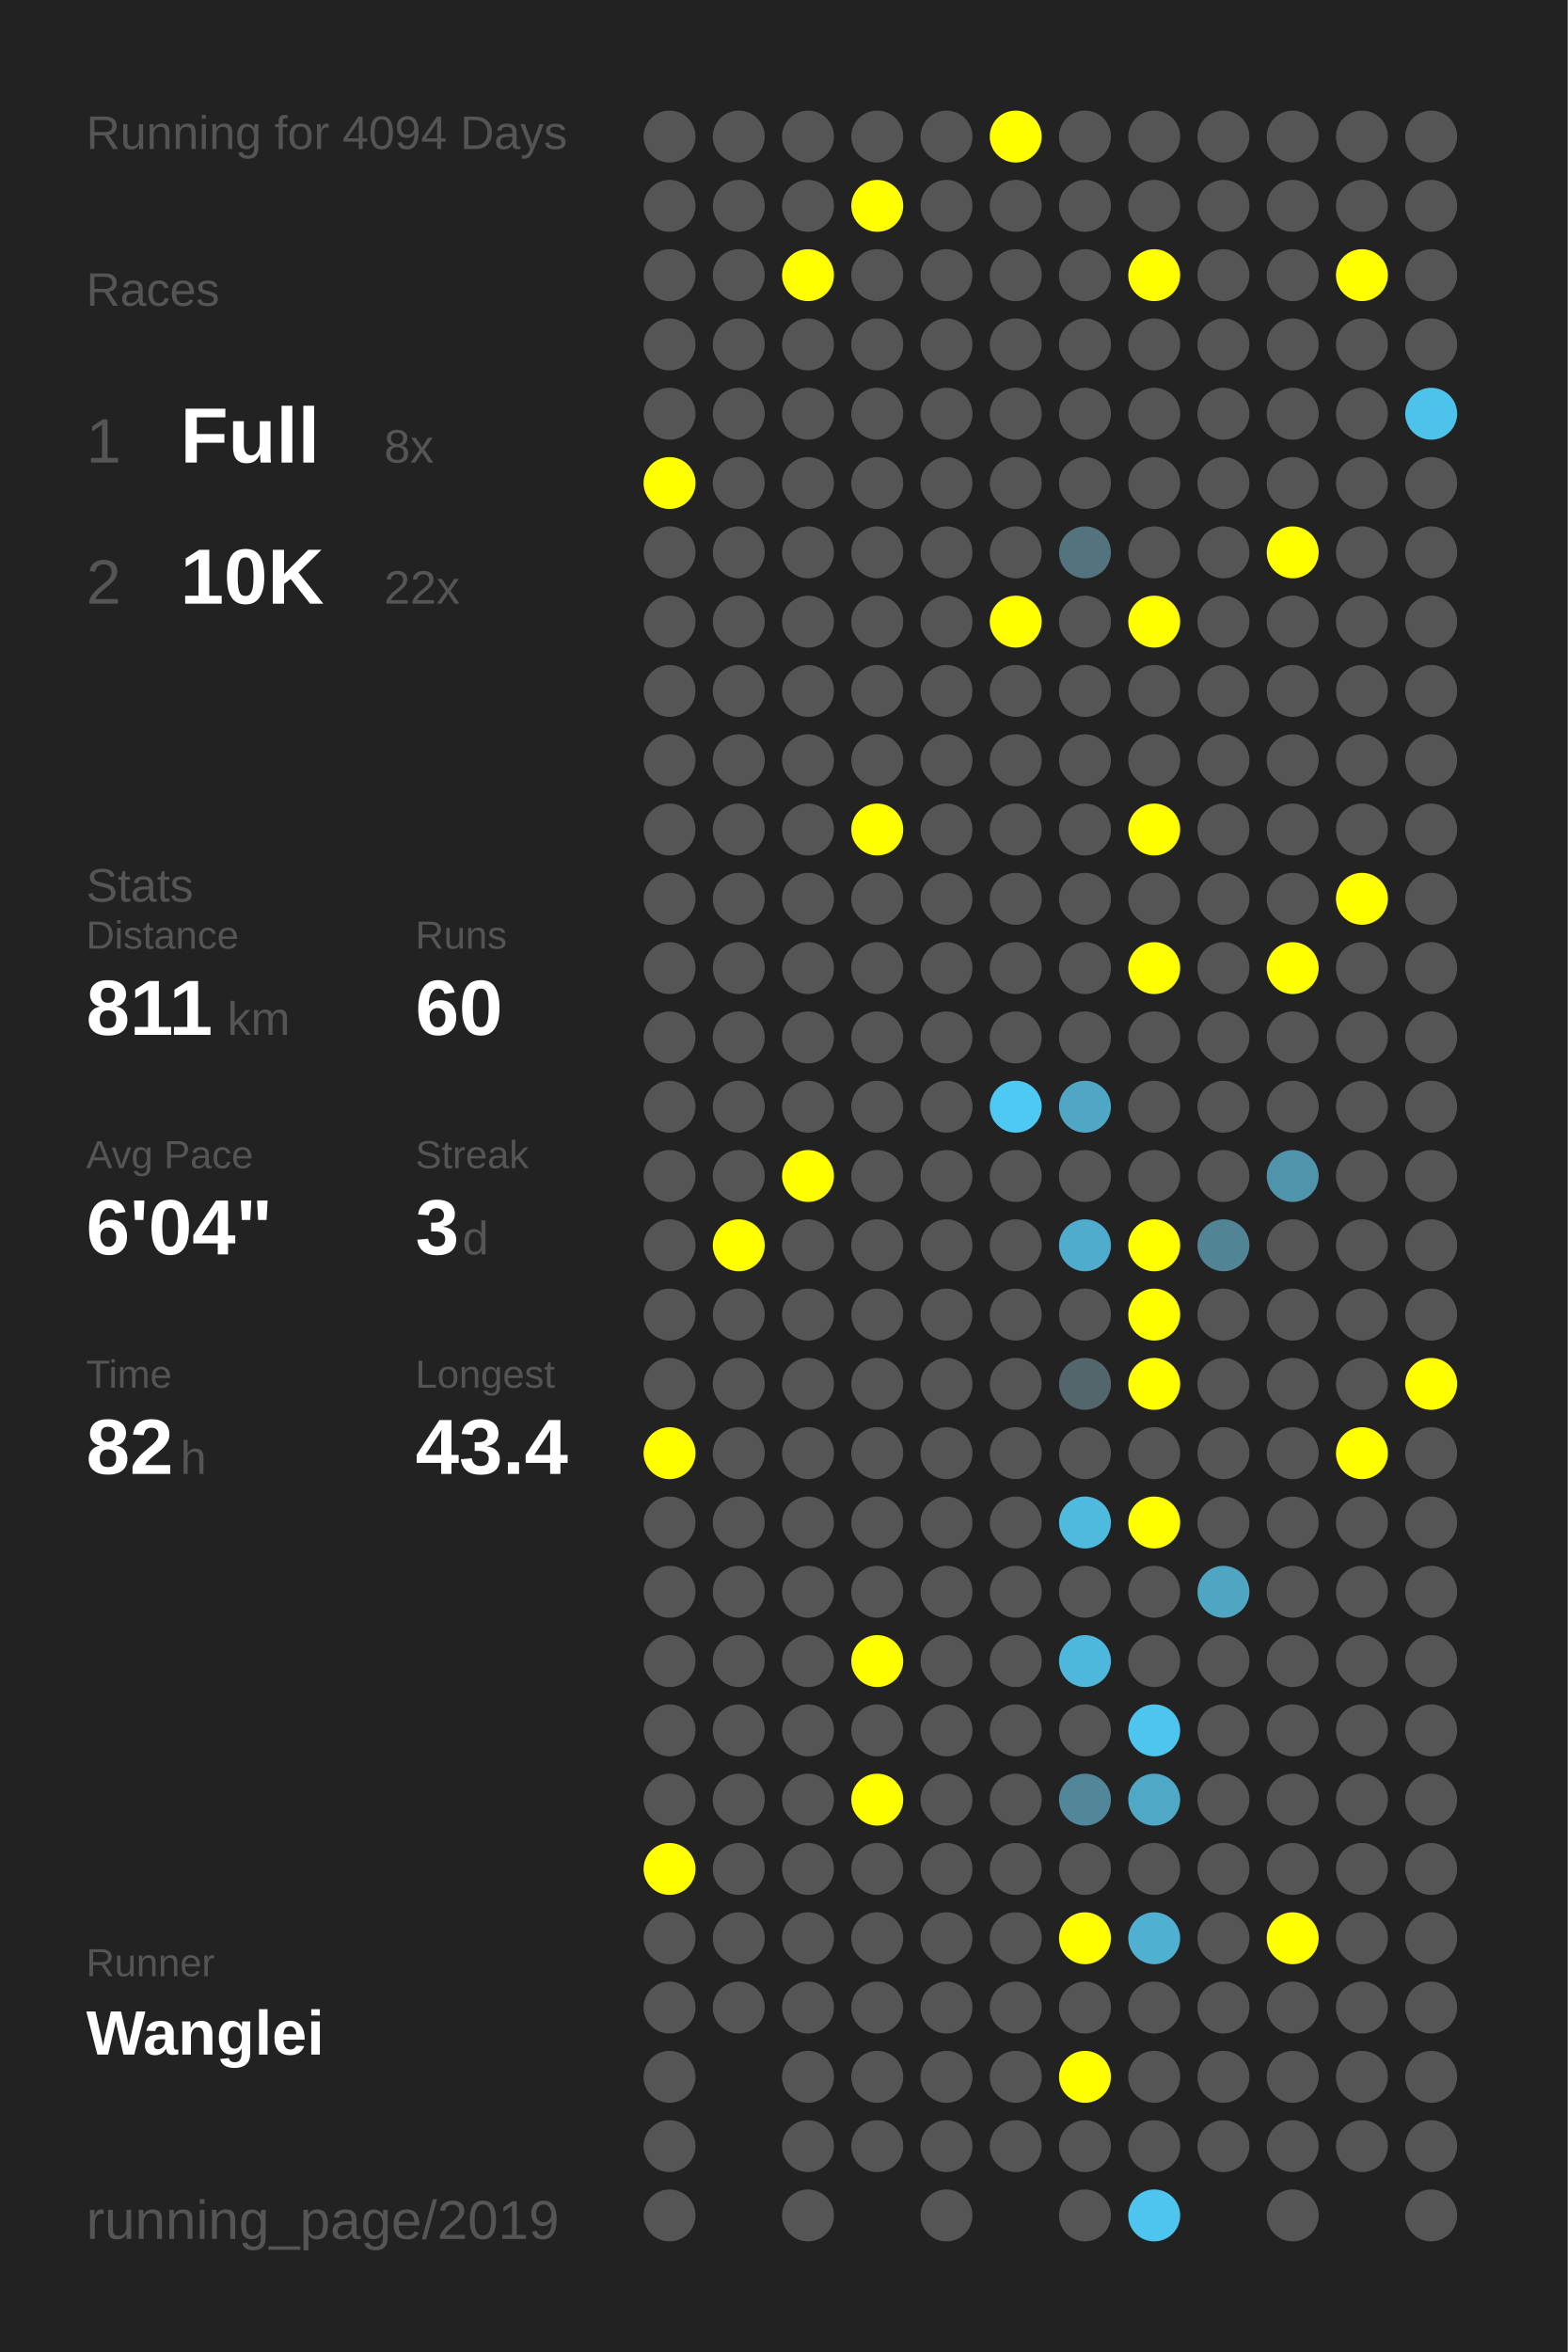
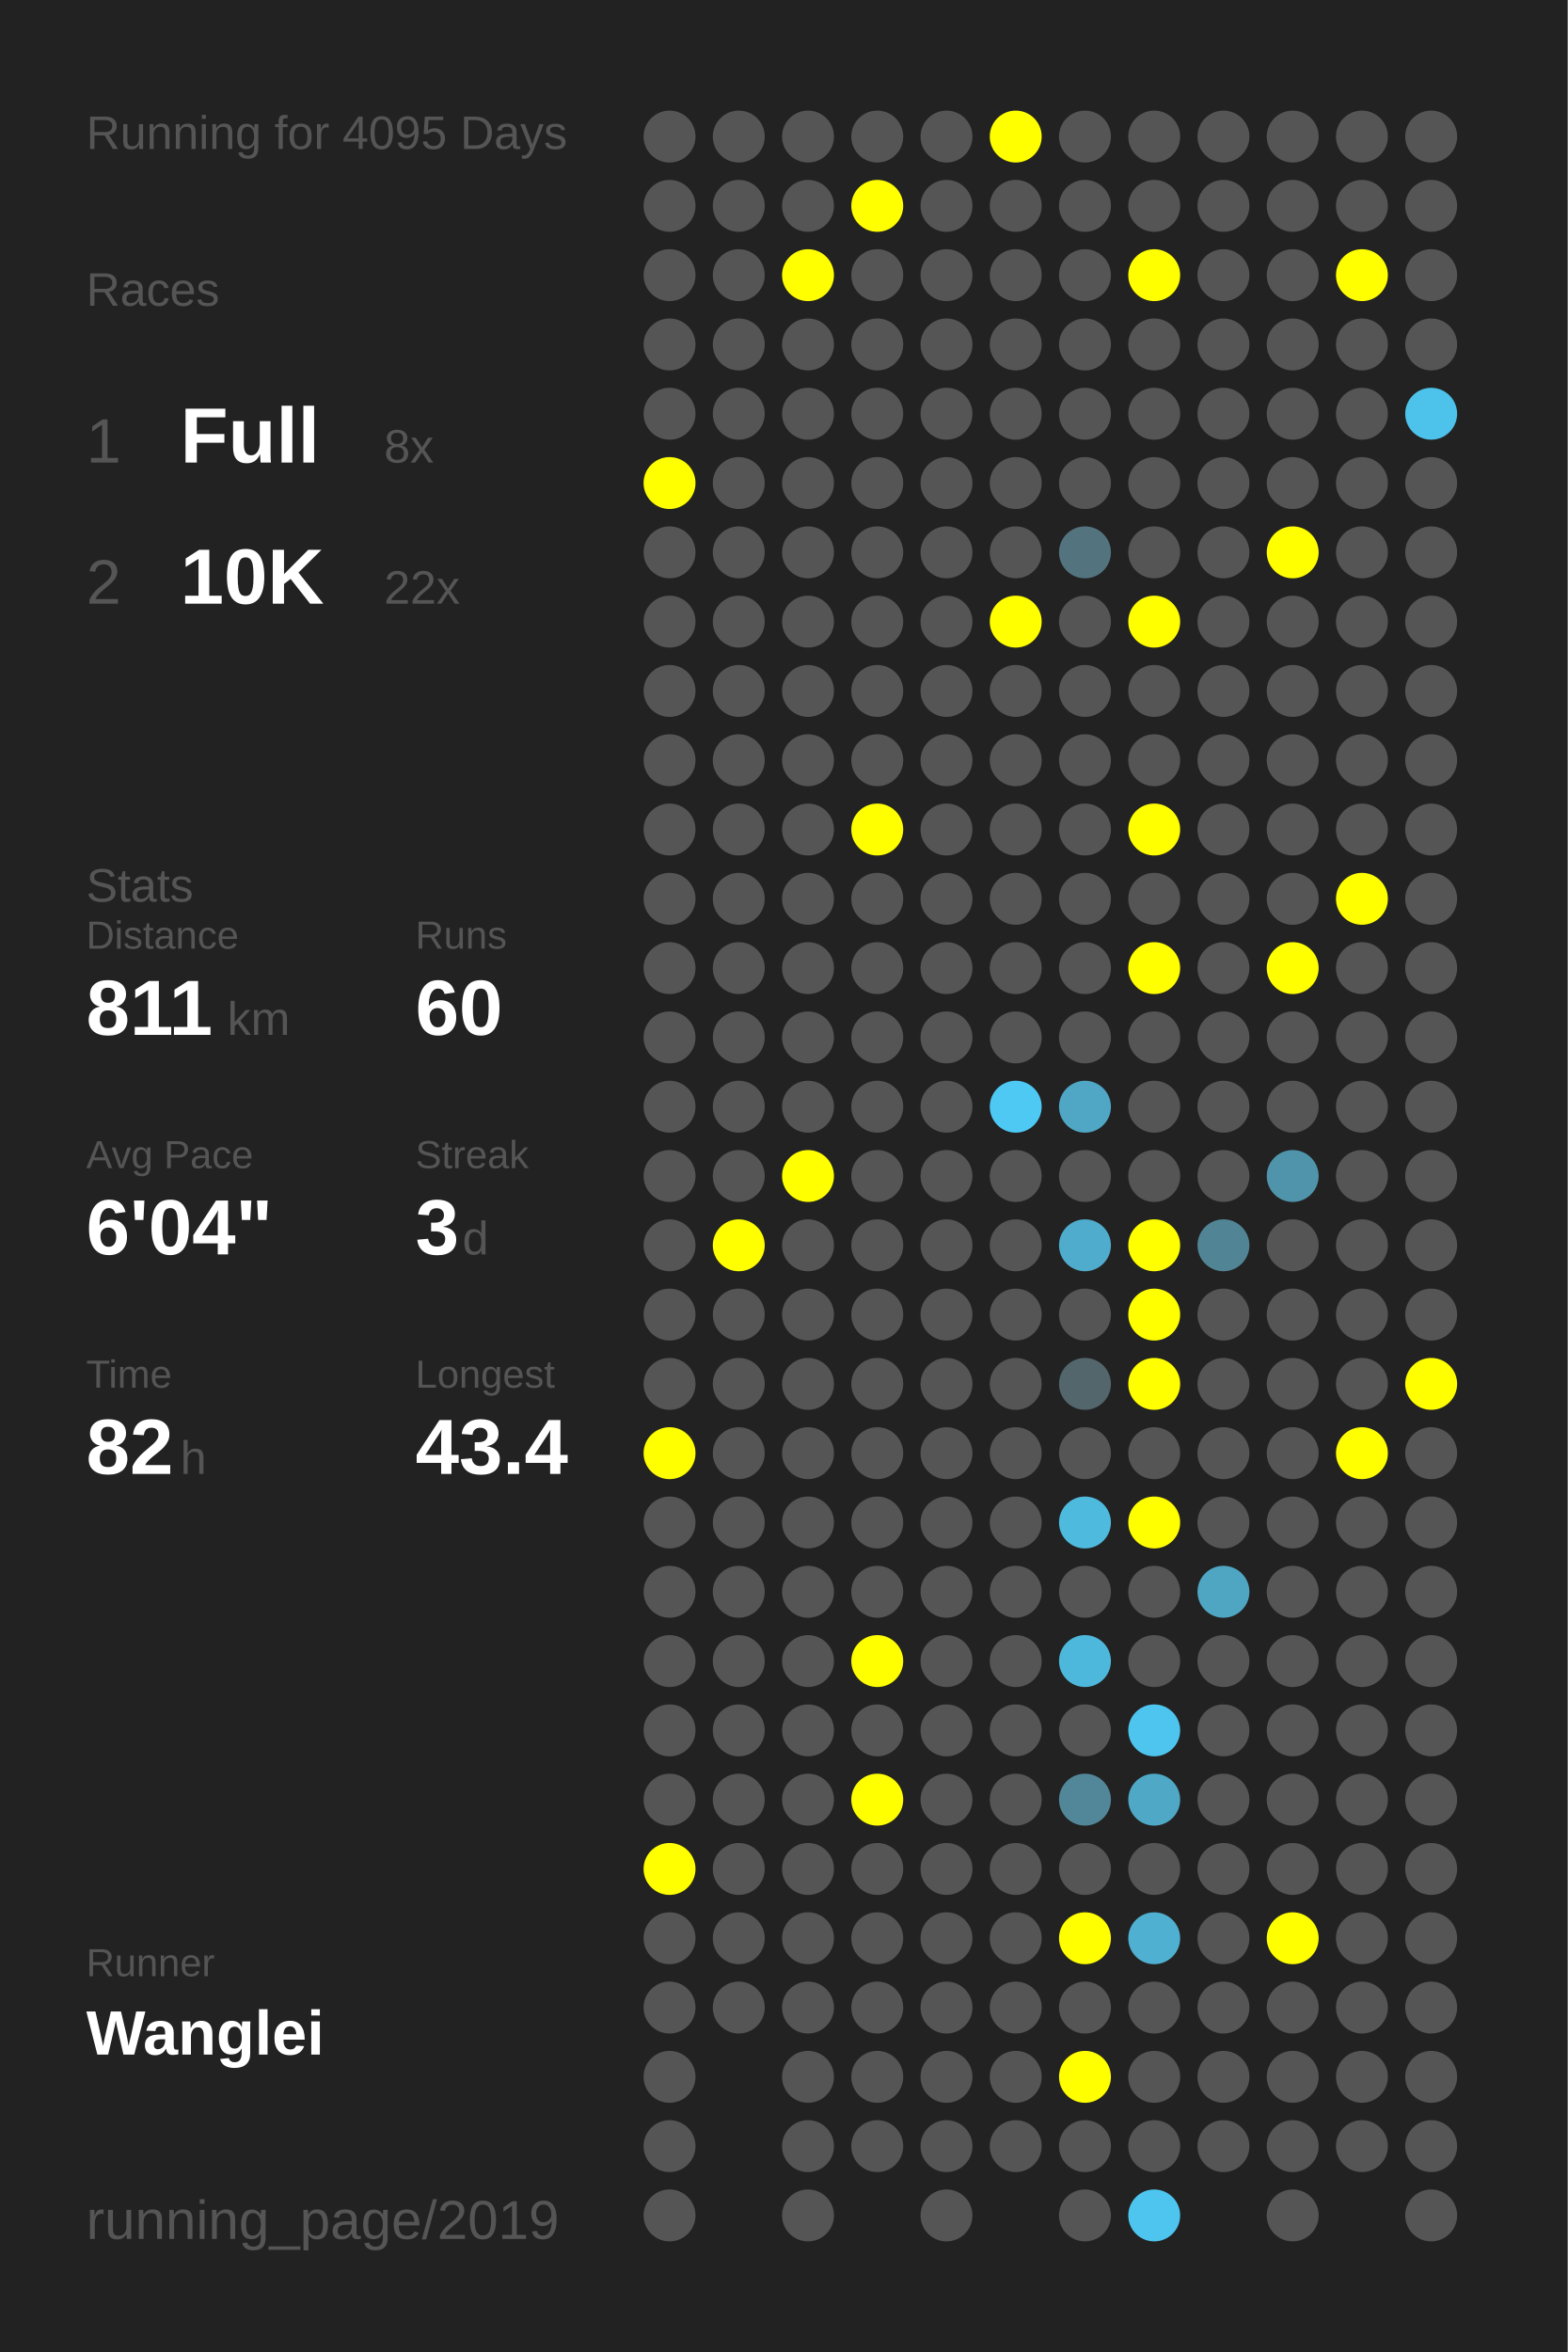
<svg xmlns="http://www.w3.org/2000/svg" baseProfile="full" height="300mm" version="1.1" viewBox="0,0,200,300" width="200mm">
  <defs />
  <rect fill="#222222" height="300" width="200" x="0" y="0" />
-   <text fill="#555555" style="font-size:6px; font-family:Arial;" x="11" y="19">Running for 4094 Days</text>
+   <text fill="#555555" style="font-size:6px; font-family:Arial;" x="11" y="19">Running for 4095 Days</text>
  <text fill="#555555" style="font-size:6px; font-family:Arial;" x="11" y="39">Races</text>
  <text fill="#555555" style="font-size:8px; font-family:Arial;" x="11" y="59">1</text>
  <text fill="#FFFFFF" style="font-size:10px; font-family:Arial; font-weight:bold;" x="23" y="59">Full</text>
  <text fill="#555555" style="font-size:6px; font-family:Arial;" x="49" y="59">8x</text>
  <text fill="#555555" style="font-size:8px; font-family:Arial;" x="11" y="77">2</text>
  <text fill="#FFFFFF" style="font-size:10px; font-family:Arial; font-weight:bold;" x="23" y="77">10K</text>
  <text fill="#555555" style="font-size:6px; font-family:Arial;" x="49" y="77">22x</text>
  <text fill="#555555" style="font-size:6px; font-family:Arial;" x="11" y="115">Stats</text>
  <text fill="#555555" style="font-size:5px; font-family:Arial;" x="11" y="121">Distance</text>
  <text fill="#FFFFFF" style="font-size:10px; font-family:Arial; font-weight:bold;" x="11" y="132">811</text>
  <text fill="#555555" style="font-size:6px; font-family:Arial;" x="29" y="132">km</text>
  <text fill="#555555" style="font-size:5px; font-family:Arial;" x="53" y="121">Runs</text>
  <text fill="#FFFFFF" style="font-size:10px; font-family:Arial; font-weight:bold;" x="53" y="132">60</text>
  <text fill="#555555" style="font-size:5px; font-family:Arial;" x="11" y="149">Avg Pace</text>
  <text fill="#FFFFFF" style="font-size:10px; font-family:Arial; font-weight:bold;" x="11" y="160">6'04"</text>
  <text fill="#555555" style="font-size:5px; font-family:Arial;" x="53" y="149">Streak</text>
  <text fill="#FFFFFF" style="font-size:10px; font-family:Arial; font-weight:bold;" x="53" y="160">3</text>
  <text fill="#555555" style="font-size:6px; font-family:Arial;" x="59" y="160">d</text>
  <text fill="#555555" style="font-size:5px; font-family:Arial;" x="11" y="177">Time</text>
  <text fill="#FFFFFF" style="font-size:10px; font-family:Arial; font-weight:bold;" x="11" y="188">82</text>
  <text fill="#555555" style="font-size:6px; font-family:Arial;" x="23" y="188">h</text>
  <text fill="#555555" style="font-size:5px; font-family:Arial;" x="53" y="177">Longest</text>
  <text fill="#FFFFFF" style="font-size:10px; font-family:Arial; font-weight:bold;" x="53" y="188">43.4</text>
  <text fill="#555555" style="font-size:5px; font-family:Arial;" x="11" y="252.065">Runner</text>
  <text fill="#FFFFFF" style="font-size:8px; font-family:Arial; font-weight:bold;" x="11" y="262.065">Wanglei</text>
  <text fill="#555555" style="font-size:7px; font-family:Arial;" x="11" y="285.581">running_page/2019</text>
  <circle cx="85.417" cy="17.419" fill="#555555" r="3.312" />
  <circle cx="85.417" cy="26.258" fill="#555555" r="3.312" />
  <circle cx="85.417" cy="35.097" fill="#555555" r="3.312" />
  <circle cx="85.417" cy="43.935" fill="#555555" r="3.312" />
  <circle cx="85.417" cy="52.774" fill="#555555" r="3.312" />
  <circle cx="85.417" cy="61.613" fill="#FFFF00" r="3.312" />
  <circle cx="85.417" cy="70.452" fill="#555555" r="3.312" />
  <circle cx="85.417" cy="79.29" fill="#555555" r="3.312" />
  <circle cx="85.417" cy="88.129" fill="#555555" r="3.312" />
  <circle cx="85.417" cy="96.968" fill="#555555" r="3.312" />
  <circle cx="85.417" cy="105.806" fill="#555555" r="3.312" />
  <circle cx="85.417" cy="114.645" fill="#555555" r="3.312" />
  <circle cx="85.417" cy="123.484" fill="#555555" r="3.312" />
  <circle cx="85.417" cy="132.323" fill="#555555" r="3.312" />
  <circle cx="85.417" cy="141.161" fill="#555555" r="3.312" />
  <circle cx="85.417" cy="150" fill="#555555" r="3.312" />
  <circle cx="85.417" cy="158.839" fill="#555555" r="3.312" />
  <circle cx="85.417" cy="167.677" fill="#555555" r="3.312" />
  <circle cx="85.417" cy="176.516" fill="#555555" r="3.312" />
  <circle cx="85.417" cy="185.355" fill="#FFFF00" r="3.312" />
  <circle cx="85.417" cy="194.194" fill="#555555" r="3.312" />
  <circle cx="85.417" cy="203.032" fill="#555555" r="3.312" />
  <circle cx="85.417" cy="211.871" fill="#555555" r="3.312" />
  <circle cx="85.417" cy="220.71" fill="#555555" r="3.312" />
  <circle cx="85.417" cy="229.548" fill="#555555" r="3.312" />
  <circle cx="85.417" cy="238.387" fill="#FFFF00" r="3.312" />
  <circle cx="85.417" cy="247.226" fill="#555555" r="3.312" />
  <circle cx="85.417" cy="256.065" fill="#555555" r="3.312" />
  <circle cx="85.417" cy="264.903" fill="#555555" r="3.312" />
  <circle cx="85.417" cy="273.742" fill="#555555" r="3.312" />
  <circle cx="85.417" cy="282.581" fill="#555555" r="3.312" />
  <circle cx="94.25" cy="17.419" fill="#555555" r="3.312" />
  <circle cx="94.25" cy="26.258" fill="#555555" r="3.312" />
  <circle cx="94.25" cy="35.097" fill="#555555" r="3.312" />
  <circle cx="94.25" cy="43.935" fill="#555555" r="3.312" />
  <circle cx="94.25" cy="52.774" fill="#555555" r="3.312" />
  <circle cx="94.25" cy="61.613" fill="#555555" r="3.312" />
  <circle cx="94.25" cy="70.452" fill="#555555" r="3.312" />
  <circle cx="94.25" cy="79.29" fill="#555555" r="3.312" />
  <circle cx="94.25" cy="88.129" fill="#555555" r="3.312" />
  <circle cx="94.25" cy="96.968" fill="#555555" r="3.312" />
  <circle cx="94.25" cy="105.806" fill="#555555" r="3.312" />
  <circle cx="94.25" cy="114.645" fill="#555555" r="3.312" />
  <circle cx="94.25" cy="123.484" fill="#555555" r="3.312" />
  <circle cx="94.25" cy="132.323" fill="#555555" r="3.312" />
  <circle cx="94.25" cy="141.161" fill="#555555" r="3.312" />
  <circle cx="94.25" cy="150" fill="#555555" r="3.312" />
  <circle cx="94.25" cy="158.839" fill="#FFFF00" r="3.312" />
  <circle cx="94.25" cy="167.677" fill="#555555" r="3.312" />
  <circle cx="94.25" cy="176.516" fill="#555555" r="3.312" />
  <circle cx="94.25" cy="185.355" fill="#555555" r="3.312" />
  <circle cx="94.25" cy="194.194" fill="#555555" r="3.312" />
  <circle cx="94.25" cy="203.032" fill="#555555" r="3.312" />
  <circle cx="94.25" cy="211.871" fill="#555555" r="3.312" />
  <circle cx="94.25" cy="220.71" fill="#555555" r="3.312" />
  <circle cx="94.25" cy="229.548" fill="#555555" r="3.312" />
  <circle cx="94.25" cy="238.387" fill="#555555" r="3.312" />
  <circle cx="94.25" cy="247.226" fill="#555555" r="3.312" />
  <circle cx="94.25" cy="256.065" fill="#555555" r="3.312" />
  <circle cx="103.083" cy="17.419" fill="#555555" r="3.312" />
  <circle cx="103.083" cy="26.258" fill="#555555" r="3.312" />
  <circle cx="103.083" cy="35.097" fill="#FFFF00" r="3.312" />
  <circle cx="103.083" cy="43.935" fill="#555555" r="3.312" />
  <circle cx="103.083" cy="52.774" fill="#555555" r="3.312" />
  <circle cx="103.083" cy="61.613" fill="#555555" r="3.312" />
  <circle cx="103.083" cy="70.452" fill="#555555" r="3.312" />
  <circle cx="103.083" cy="79.29" fill="#555555" r="3.312" />
  <circle cx="103.083" cy="88.129" fill="#555555" r="3.312" />
  <circle cx="103.083" cy="96.968" fill="#555555" r="3.312" />
  <circle cx="103.083" cy="105.806" fill="#555555" r="3.312" />
  <circle cx="103.083" cy="114.645" fill="#555555" r="3.312" />
  <circle cx="103.083" cy="123.484" fill="#555555" r="3.312" />
  <circle cx="103.083" cy="132.323" fill="#555555" r="3.312" />
  <circle cx="103.083" cy="141.161" fill="#555555" r="3.312" />
  <circle cx="103.083" cy="150" fill="#FFFF00" r="3.312" />
  <circle cx="103.083" cy="158.839" fill="#555555" r="3.312" />
  <circle cx="103.083" cy="167.677" fill="#555555" r="3.312" />
  <circle cx="103.083" cy="176.516" fill="#555555" r="3.312" />
  <circle cx="103.083" cy="185.355" fill="#555555" r="3.312" />
  <circle cx="103.083" cy="194.194" fill="#555555" r="3.312" />
  <circle cx="103.083" cy="203.032" fill="#555555" r="3.312" />
  <circle cx="103.083" cy="211.871" fill="#555555" r="3.312" />
  <circle cx="103.083" cy="220.71" fill="#555555" r="3.312" />
  <circle cx="103.083" cy="229.548" fill="#555555" r="3.312" />
  <circle cx="103.083" cy="238.387" fill="#555555" r="3.312" />
  <circle cx="103.083" cy="247.226" fill="#555555" r="3.312" />
  <circle cx="103.083" cy="256.065" fill="#555555" r="3.312" />
  <circle cx="103.083" cy="264.903" fill="#555555" r="3.312" />
  <circle cx="103.083" cy="273.742" fill="#555555" r="3.312" />
  <circle cx="103.083" cy="282.581" fill="#555555" r="3.312" />
  <circle cx="111.917" cy="17.419" fill="#555555" r="3.312" />
  <circle cx="111.917" cy="26.258" fill="#FFFF00" r="3.312" />
  <circle cx="111.917" cy="35.097" fill="#555555" r="3.312" />
  <circle cx="111.917" cy="43.935" fill="#555555" r="3.312" />
  <circle cx="111.917" cy="52.774" fill="#555555" r="3.312" />
  <circle cx="111.917" cy="61.613" fill="#555555" r="3.312" />
  <circle cx="111.917" cy="70.452" fill="#555555" r="3.312" />
  <circle cx="111.917" cy="79.29" fill="#555555" r="3.312" />
  <circle cx="111.917" cy="88.129" fill="#555555" r="3.312" />
  <circle cx="111.917" cy="96.968" fill="#555555" r="3.312" />
  <circle cx="111.917" cy="105.806" fill="#FFFF00" r="3.312" />
  <circle cx="111.917" cy="114.645" fill="#555555" r="3.312" />
  <circle cx="111.917" cy="123.484" fill="#555555" r="3.312" />
  <circle cx="111.917" cy="132.323" fill="#555555" r="3.312" />
  <circle cx="111.917" cy="141.161" fill="#555555" r="3.312" />
  <circle cx="111.917" cy="150" fill="#555555" r="3.312" />
  <circle cx="111.917" cy="158.839" fill="#555555" r="3.312" />
  <circle cx="111.917" cy="167.677" fill="#555555" r="3.312" />
  <circle cx="111.917" cy="176.516" fill="#555555" r="3.312" />
  <circle cx="111.917" cy="185.355" fill="#555555" r="3.312" />
  <circle cx="111.917" cy="194.194" fill="#555555" r="3.312" />
  <circle cx="111.917" cy="203.032" fill="#555555" r="3.312" />
  <circle cx="111.917" cy="211.871" fill="#FFFF00" r="3.312" />
  <circle cx="111.917" cy="220.71" fill="#555555" r="3.312" />
  <circle cx="111.917" cy="229.548" fill="#FFFF00" r="3.312" />
  <circle cx="111.917" cy="238.387" fill="#555555" r="3.312" />
  <circle cx="111.917" cy="247.226" fill="#555555" r="3.312" />
  <circle cx="111.917" cy="256.065" fill="#555555" r="3.312" />
  <circle cx="111.917" cy="264.903" fill="#555555" r="3.312" />
  <circle cx="111.917" cy="273.742" fill="#555555" r="3.312" />
  <circle cx="120.75" cy="17.419" fill="#555555" r="3.312" />
  <circle cx="120.75" cy="26.258" fill="#555555" r="3.312" />
  <circle cx="120.75" cy="35.097" fill="#555555" r="3.312" />
  <circle cx="120.75" cy="43.935" fill="#555555" r="3.312" />
  <circle cx="120.75" cy="52.774" fill="#555555" r="3.312" />
  <circle cx="120.75" cy="61.613" fill="#555555" r="3.312" />
  <circle cx="120.75" cy="70.452" fill="#555555" r="3.312" />
  <circle cx="120.75" cy="79.29" fill="#555555" r="3.312" />
  <circle cx="120.75" cy="88.129" fill="#555555" r="3.312" />
  <circle cx="120.75" cy="96.968" fill="#555555" r="3.312" />
  <circle cx="120.75" cy="105.806" fill="#555555" r="3.312" />
  <circle cx="120.75" cy="114.645" fill="#555555" r="3.312" />
  <circle cx="120.75" cy="123.484" fill="#555555" r="3.312" />
  <circle cx="120.75" cy="132.323" fill="#555555" r="3.312" />
  <circle cx="120.75" cy="141.161" fill="#555555" r="3.312" />
  <circle cx="120.75" cy="150" fill="#555555" r="3.312" />
  <circle cx="120.75" cy="158.839" fill="#555555" r="3.312" />
  <circle cx="120.75" cy="167.677" fill="#555555" r="3.312" />
  <circle cx="120.75" cy="176.516" fill="#555555" r="3.312" />
  <circle cx="120.75" cy="185.355" fill="#555555" r="3.312" />
  <circle cx="120.75" cy="194.194" fill="#555555" r="3.312" />
  <circle cx="120.75" cy="203.032" fill="#555555" r="3.312" />
  <circle cx="120.75" cy="211.871" fill="#555555" r="3.312" />
  <circle cx="120.75" cy="220.71" fill="#555555" r="3.312" />
  <circle cx="120.75" cy="229.548" fill="#555555" r="3.312" />
  <circle cx="120.75" cy="238.387" fill="#555555" r="3.312" />
  <circle cx="120.75" cy="247.226" fill="#555555" r="3.312" />
  <circle cx="120.75" cy="256.065" fill="#555555" r="3.312" />
  <circle cx="120.75" cy="264.903" fill="#555555" r="3.312" />
  <circle cx="120.75" cy="273.742" fill="#555555" r="3.312" />
  <circle cx="120.75" cy="282.581" fill="#555555" r="3.312" />
  <circle cx="129.583" cy="17.419" fill="#FFFF00" r="3.312" />
  <circle cx="129.583" cy="26.258" fill="#555555" r="3.312" />
  <circle cx="129.583" cy="35.097" fill="#555555" r="3.312" />
  <circle cx="129.583" cy="43.935" fill="#555555" r="3.312" />
  <circle cx="129.583" cy="52.774" fill="#555555" r="3.312" />
  <circle cx="129.583" cy="61.613" fill="#555555" r="3.312" />
  <circle cx="129.583" cy="70.452" fill="#555555" r="3.312" />
  <circle cx="129.583" cy="79.29" fill="#FFFF00" r="3.312" />
  <circle cx="129.583" cy="88.129" fill="#555555" r="3.312" />
  <circle cx="129.583" cy="96.968" fill="#555555" r="3.312" />
  <circle cx="129.583" cy="105.806" fill="#555555" r="3.312" />
  <circle cx="129.583" cy="114.645" fill="#555555" r="3.312" />
  <circle cx="129.583" cy="123.484" fill="#555555" r="3.312" />
  <circle cx="129.583" cy="132.323" fill="#555555" r="3.312" />
  <circle cx="129.583" cy="141.161" fill="#4dc9f4" r="3.312" />
  <circle cx="129.583" cy="150" fill="#555555" r="3.312" />
  <circle cx="129.583" cy="158.839" fill="#555555" r="3.312" />
  <circle cx="129.583" cy="167.677" fill="#555555" r="3.312" />
  <circle cx="129.583" cy="176.516" fill="#555555" r="3.312" />
  <circle cx="129.583" cy="185.355" fill="#555555" r="3.312" />
  <circle cx="129.583" cy="194.194" fill="#555555" r="3.312" />
  <circle cx="129.583" cy="203.032" fill="#555555" r="3.312" />
  <circle cx="129.583" cy="211.871" fill="#555555" r="3.312" />
  <circle cx="129.583" cy="220.71" fill="#555555" r="3.312" />
  <circle cx="129.583" cy="229.548" fill="#555555" r="3.312" />
  <circle cx="129.583" cy="238.387" fill="#555555" r="3.312" />
  <circle cx="129.583" cy="247.226" fill="#555555" r="3.312" />
  <circle cx="129.583" cy="256.065" fill="#555555" r="3.312" />
  <circle cx="129.583" cy="264.903" fill="#555555" r="3.312" />
  <circle cx="129.583" cy="273.742" fill="#555555" r="3.312" />
  <circle cx="138.417" cy="17.419" fill="#555555" r="3.312" />
  <circle cx="138.417" cy="26.258" fill="#555555" r="3.312" />
  <circle cx="138.417" cy="35.097" fill="#555555" r="3.312" />
  <circle cx="138.417" cy="43.935" fill="#555555" r="3.312" />
  <circle cx="138.417" cy="52.774" fill="#555555" r="3.312" />
  <circle cx="138.417" cy="61.613" fill="#555555" r="3.312" />
  <circle cx="138.417" cy="70.452" fill="#53747f" r="3.312" />
  <circle cx="138.417" cy="79.29" fill="#555555" r="3.312" />
  <circle cx="138.417" cy="88.129" fill="#555555" r="3.312" />
  <circle cx="138.417" cy="96.968" fill="#555555" r="3.312" />
  <circle cx="138.417" cy="105.806" fill="#555555" r="3.312" />
  <circle cx="138.417" cy="114.645" fill="#555555" r="3.312" />
  <circle cx="138.417" cy="123.484" fill="#555555" r="3.312" />
  <circle cx="138.417" cy="132.323" fill="#555555" r="3.312" />
  <circle cx="138.417" cy="141.161" fill="#4fa7c5" r="3.312" />
  <circle cx="138.417" cy="150" fill="#555555" r="3.312" />
  <circle cx="138.417" cy="158.839" fill="#4faccc" r="3.312" />
  <circle cx="138.417" cy="167.677" fill="#555555" r="3.312" />
  <circle cx="138.417" cy="176.516" fill="#53666c" r="3.312" />
  <circle cx="138.417" cy="185.355" fill="#555555" r="3.312" />
  <circle cx="138.417" cy="194.194" fill="#4ebade" r="3.312" />
  <circle cx="138.417" cy="203.032" fill="#555555" r="3.312" />
  <circle cx="138.417" cy="211.871" fill="#4eb8dc" r="3.312" />
  <circle cx="138.417" cy="220.71" fill="#555555" r="3.312" />
  <circle cx="138.417" cy="229.548" fill="#518799" r="3.312" />
  <circle cx="138.417" cy="238.387" fill="#555555" r="3.312" />
  <circle cx="138.417" cy="247.226" fill="#FFFF00" r="3.312" />
  <circle cx="138.417" cy="256.065" fill="#555555" r="3.312" />
  <circle cx="138.417" cy="264.903" fill="#FFFF00" r="3.312" />
  <circle cx="138.417" cy="273.742" fill="#555555" r="3.312" />
  <circle cx="138.417" cy="282.581" fill="#555555" r="3.312" />
  <circle cx="147.25" cy="17.419" fill="#555555" r="3.312" />
  <circle cx="147.25" cy="26.258" fill="#555555" r="3.312" />
  <circle cx="147.25" cy="35.097" fill="#FFFF00" r="3.312" />
  <circle cx="147.25" cy="43.935" fill="#555555" r="3.312" />
  <circle cx="147.25" cy="52.774" fill="#555555" r="3.312" />
  <circle cx="147.25" cy="61.613" fill="#555555" r="3.312" />
  <circle cx="147.25" cy="70.452" fill="#555555" r="3.312" />
  <circle cx="147.25" cy="79.29" fill="#FFFF00" r="3.312" />
  <circle cx="147.25" cy="88.129" fill="#555555" r="3.312" />
  <circle cx="147.25" cy="96.968" fill="#555555" r="3.312" />
  <circle cx="147.25" cy="105.806" fill="#FFFF00" r="3.312" />
  <circle cx="147.25" cy="114.645" fill="#555555" r="3.312" />
  <circle cx="147.25" cy="123.484" fill="#FFFF00" r="3.312" />
  <circle cx="147.25" cy="132.323" fill="#555555" r="3.312" />
  <circle cx="147.25" cy="141.161" fill="#555555" r="3.312" />
  <circle cx="147.25" cy="150" fill="#555555" r="3.312" />
  <circle cx="147.25" cy="158.839" fill="#FFFF00" r="3.312" />
  <circle cx="147.25" cy="167.677" fill="#FFFF00" r="3.312" />
  <circle cx="147.25" cy="176.516" fill="#FFFF00" r="3.312" />
  <circle cx="147.25" cy="185.355" fill="#555555" r="3.312" />
  <circle cx="147.25" cy="194.194" fill="#FFFF00" r="3.312" />
  <circle cx="147.25" cy="203.032" fill="#555555" r="3.312" />
  <circle cx="147.25" cy="211.871" fill="#555555" r="3.312" />
  <circle cx="147.25" cy="220.71" fill="#4dc5ee" r="3.312" />
  <circle cx="147.25" cy="229.548" fill="#4fa8c6" r="3.312" />
  <circle cx="147.25" cy="238.387" fill="#555555" r="3.312" />
  <circle cx="147.25" cy="247.226" fill="#4fb0d1" r="3.312" />
  <circle cx="147.25" cy="256.065" fill="#555555" r="3.312" />
  <circle cx="147.25" cy="264.903" fill="#555555" r="3.312" />
  <circle cx="147.25" cy="273.742" fill="#555555" r="3.312" />
  <circle cx="147.25" cy="282.581" fill="#4dc5ee" r="3.312" />
  <circle cx="156.083" cy="17.419" fill="#555555" r="3.312" />
  <circle cx="156.083" cy="26.258" fill="#555555" r="3.312" />
  <circle cx="156.083" cy="35.097" fill="#555555" r="3.312" />
  <circle cx="156.083" cy="43.935" fill="#555555" r="3.312" />
  <circle cx="156.083" cy="52.774" fill="#555555" r="3.312" />
  <circle cx="156.083" cy="61.613" fill="#555555" r="3.312" />
  <circle cx="156.083" cy="70.452" fill="#555555" r="3.312" />
  <circle cx="156.083" cy="79.29" fill="#555555" r="3.312" />
  <circle cx="156.083" cy="88.129" fill="#555555" r="3.312" />
  <circle cx="156.083" cy="96.968" fill="#555555" r="3.312" />
  <circle cx="156.083" cy="105.806" fill="#555555" r="3.312" />
  <circle cx="156.083" cy="114.645" fill="#555555" r="3.312" />
  <circle cx="156.083" cy="123.484" fill="#555555" r="3.312" />
  <circle cx="156.083" cy="132.323" fill="#555555" r="3.312" />
  <circle cx="156.083" cy="141.161" fill="#555555" r="3.312" />
  <circle cx="156.083" cy="150" fill="#555555" r="3.312" />
  <circle cx="156.083" cy="158.839" fill="#518495" r="3.312" />
  <circle cx="156.083" cy="167.677" fill="#555555" r="3.312" />
  <circle cx="156.083" cy="176.516" fill="#555555" r="3.312" />
  <circle cx="156.083" cy="185.355" fill="#555555" r="3.312" />
  <circle cx="156.083" cy="194.194" fill="#555555" r="3.312" />
  <circle cx="156.083" cy="203.032" fill="#4fa6c3" r="3.312" />
  <circle cx="156.083" cy="211.871" fill="#555555" r="3.312" />
  <circle cx="156.083" cy="220.71" fill="#555555" r="3.312" />
  <circle cx="156.083" cy="229.548" fill="#555555" r="3.312" />
  <circle cx="156.083" cy="238.387" fill="#555555" r="3.312" />
  <circle cx="156.083" cy="247.226" fill="#555555" r="3.312" />
  <circle cx="156.083" cy="256.065" fill="#555555" r="3.312" />
  <circle cx="156.083" cy="264.903" fill="#555555" r="3.312" />
  <circle cx="156.083" cy="273.742" fill="#555555" r="3.312" />
  <circle cx="164.917" cy="17.419" fill="#555555" r="3.312" />
  <circle cx="164.917" cy="26.258" fill="#555555" r="3.312" />
  <circle cx="164.917" cy="35.097" fill="#555555" r="3.312" />
  <circle cx="164.917" cy="43.935" fill="#555555" r="3.312" />
  <circle cx="164.917" cy="52.774" fill="#555555" r="3.312" />
  <circle cx="164.917" cy="61.613" fill="#555555" r="3.312" />
  <circle cx="164.917" cy="70.452" fill="#FFFF00" r="3.312" />
  <circle cx="164.917" cy="79.29" fill="#555555" r="3.312" />
  <circle cx="164.917" cy="88.129" fill="#555555" r="3.312" />
  <circle cx="164.917" cy="96.968" fill="#555555" r="3.312" />
  <circle cx="164.917" cy="105.806" fill="#555555" r="3.312" />
  <circle cx="164.917" cy="114.645" fill="#555555" r="3.312" />
  <circle cx="164.917" cy="123.484" fill="#FFFF00" r="3.312" />
  <circle cx="164.917" cy="132.323" fill="#555555" r="3.312" />
  <circle cx="164.917" cy="141.161" fill="#555555" r="3.312" />
  <circle cx="164.917" cy="150" fill="#5094ab" r="3.312" />
  <circle cx="164.917" cy="158.839" fill="#555555" r="3.312" />
  <circle cx="164.917" cy="167.677" fill="#555555" r="3.312" />
  <circle cx="164.917" cy="176.516" fill="#555555" r="3.312" />
  <circle cx="164.917" cy="185.355" fill="#555555" r="3.312" />
  <circle cx="164.917" cy="194.194" fill="#555555" r="3.312" />
  <circle cx="164.917" cy="203.032" fill="#555555" r="3.312" />
  <circle cx="164.917" cy="211.871" fill="#555555" r="3.312" />
  <circle cx="164.917" cy="220.71" fill="#555555" r="3.312" />
  <circle cx="164.917" cy="229.548" fill="#555555" r="3.312" />
  <circle cx="164.917" cy="238.387" fill="#555555" r="3.312" />
  <circle cx="164.917" cy="247.226" fill="#FFFF00" r="3.312" />
  <circle cx="164.917" cy="256.065" fill="#555555" r="3.312" />
  <circle cx="164.917" cy="264.903" fill="#555555" r="3.312" />
  <circle cx="164.917" cy="273.742" fill="#555555" r="3.312" />
  <circle cx="164.917" cy="282.581" fill="#555555" r="3.312" />
  <circle cx="173.75" cy="17.419" fill="#555555" r="3.312" />
  <circle cx="173.75" cy="26.258" fill="#555555" r="3.312" />
  <circle cx="173.75" cy="35.097" fill="#FFFF00" r="3.312" />
  <circle cx="173.75" cy="43.935" fill="#555555" r="3.312" />
  <circle cx="173.75" cy="52.774" fill="#555555" r="3.312" />
  <circle cx="173.75" cy="61.613" fill="#555555" r="3.312" />
  <circle cx="173.75" cy="70.452" fill="#555555" r="3.312" />
  <circle cx="173.75" cy="79.29" fill="#555555" r="3.312" />
  <circle cx="173.75" cy="88.129" fill="#555555" r="3.312" />
  <circle cx="173.75" cy="96.968" fill="#555555" r="3.312" />
  <circle cx="173.75" cy="105.806" fill="#555555" r="3.312" />
  <circle cx="173.75" cy="114.645" fill="#FFFF00" r="3.312" />
  <circle cx="173.75" cy="123.484" fill="#555555" r="3.312" />
  <circle cx="173.75" cy="132.323" fill="#555555" r="3.312" />
  <circle cx="173.75" cy="141.161" fill="#555555" r="3.312" />
  <circle cx="173.75" cy="150" fill="#555555" r="3.312" />
  <circle cx="173.75" cy="158.839" fill="#555555" r="3.312" />
  <circle cx="173.75" cy="167.677" fill="#555555" r="3.312" />
  <circle cx="173.75" cy="176.516" fill="#555555" r="3.312" />
  <circle cx="173.75" cy="185.355" fill="#FFFF00" r="3.312" />
  <circle cx="173.75" cy="194.194" fill="#555555" r="3.312" />
  <circle cx="173.75" cy="203.032" fill="#555555" r="3.312" />
  <circle cx="173.75" cy="211.871" fill="#555555" r="3.312" />
  <circle cx="173.75" cy="220.71" fill="#555555" r="3.312" />
  <circle cx="173.75" cy="229.548" fill="#555555" r="3.312" />
  <circle cx="173.75" cy="238.387" fill="#555555" r="3.312" />
  <circle cx="173.75" cy="247.226" fill="#555555" r="3.312" />
  <circle cx="173.75" cy="256.065" fill="#555555" r="3.312" />
  <circle cx="173.75" cy="264.903" fill="#555555" r="3.312" />
  <circle cx="173.75" cy="273.742" fill="#555555" r="3.312" />
  <circle cx="182.583" cy="17.419" fill="#555555" r="3.312" />
  <circle cx="182.583" cy="26.258" fill="#555555" r="3.312" />
  <circle cx="182.583" cy="35.097" fill="#555555" r="3.312" />
  <circle cx="182.583" cy="43.935" fill="#555555" r="3.312" />
  <circle cx="182.583" cy="52.774" fill="#4dc2ea" r="3.312" />
  <circle cx="182.583" cy="61.613" fill="#555555" r="3.312" />
  <circle cx="182.583" cy="70.452" fill="#555555" r="3.312" />
  <circle cx="182.583" cy="79.29" fill="#555555" r="3.312" />
  <circle cx="182.583" cy="88.129" fill="#555555" r="3.312" />
  <circle cx="182.583" cy="96.968" fill="#555555" r="3.312" />
  <circle cx="182.583" cy="105.806" fill="#555555" r="3.312" />
  <circle cx="182.583" cy="114.645" fill="#555555" r="3.312" />
  <circle cx="182.583" cy="123.484" fill="#555555" r="3.312" />
  <circle cx="182.583" cy="132.323" fill="#555555" r="3.312" />
  <circle cx="182.583" cy="141.161" fill="#555555" r="3.312" />
  <circle cx="182.583" cy="150" fill="#555555" r="3.312" />
  <circle cx="182.583" cy="158.839" fill="#555555" r="3.312" />
  <circle cx="182.583" cy="167.677" fill="#555555" r="3.312" />
  <circle cx="182.583" cy="176.516" fill="#FFFF00" r="3.312" />
  <circle cx="182.583" cy="185.355" fill="#555555" r="3.312" />
  <circle cx="182.583" cy="194.194" fill="#555555" r="3.312" />
  <circle cx="182.583" cy="203.032" fill="#555555" r="3.312" />
  <circle cx="182.583" cy="211.871" fill="#555555" r="3.312" />
  <circle cx="182.583" cy="220.71" fill="#555555" r="3.312" />
  <circle cx="182.583" cy="229.548" fill="#555555" r="3.312" />
  <circle cx="182.583" cy="238.387" fill="#555555" r="3.312" />
  <circle cx="182.583" cy="247.226" fill="#555555" r="3.312" />
  <circle cx="182.583" cy="256.065" fill="#555555" r="3.312" />
  <circle cx="182.583" cy="264.903" fill="#555555" r="3.312" />
  <circle cx="182.583" cy="273.742" fill="#555555" r="3.312" />
  <circle cx="182.583" cy="282.581" fill="#555555" r="3.312" />
</svg>
